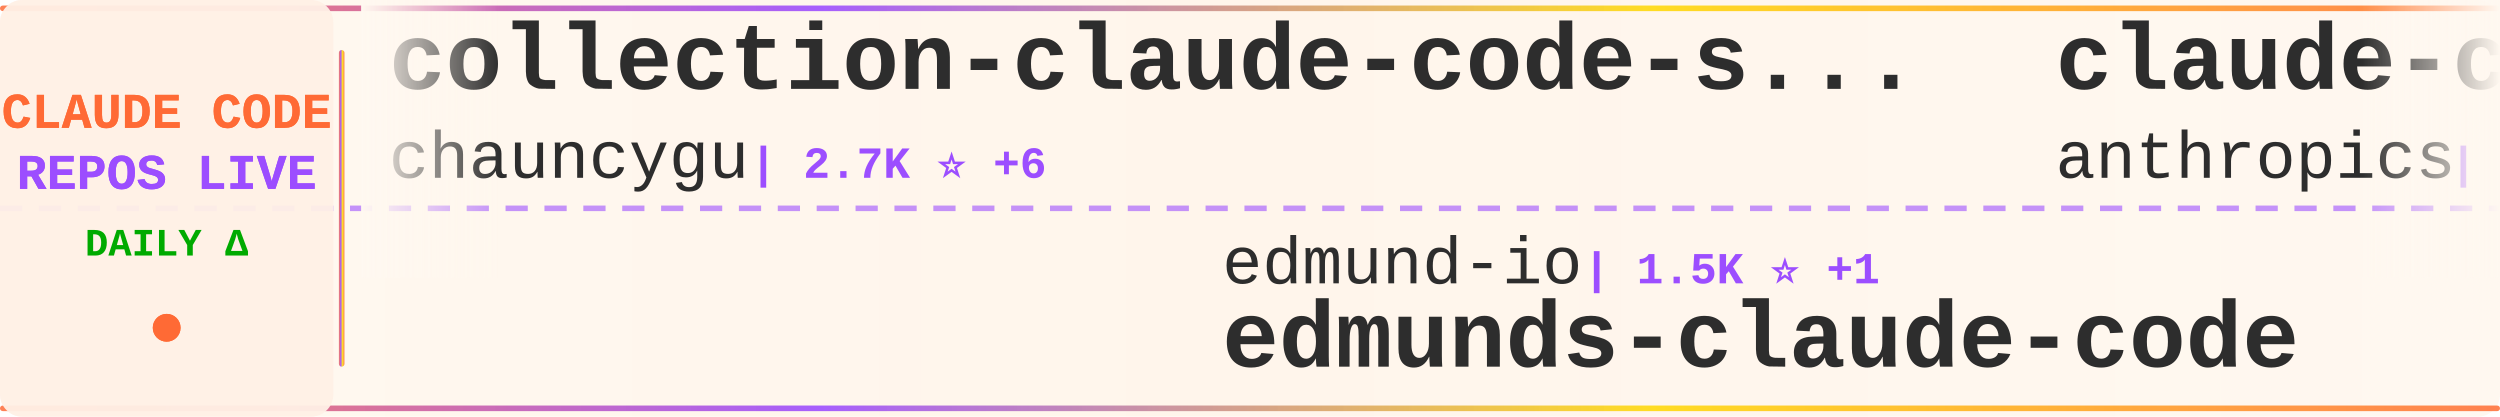
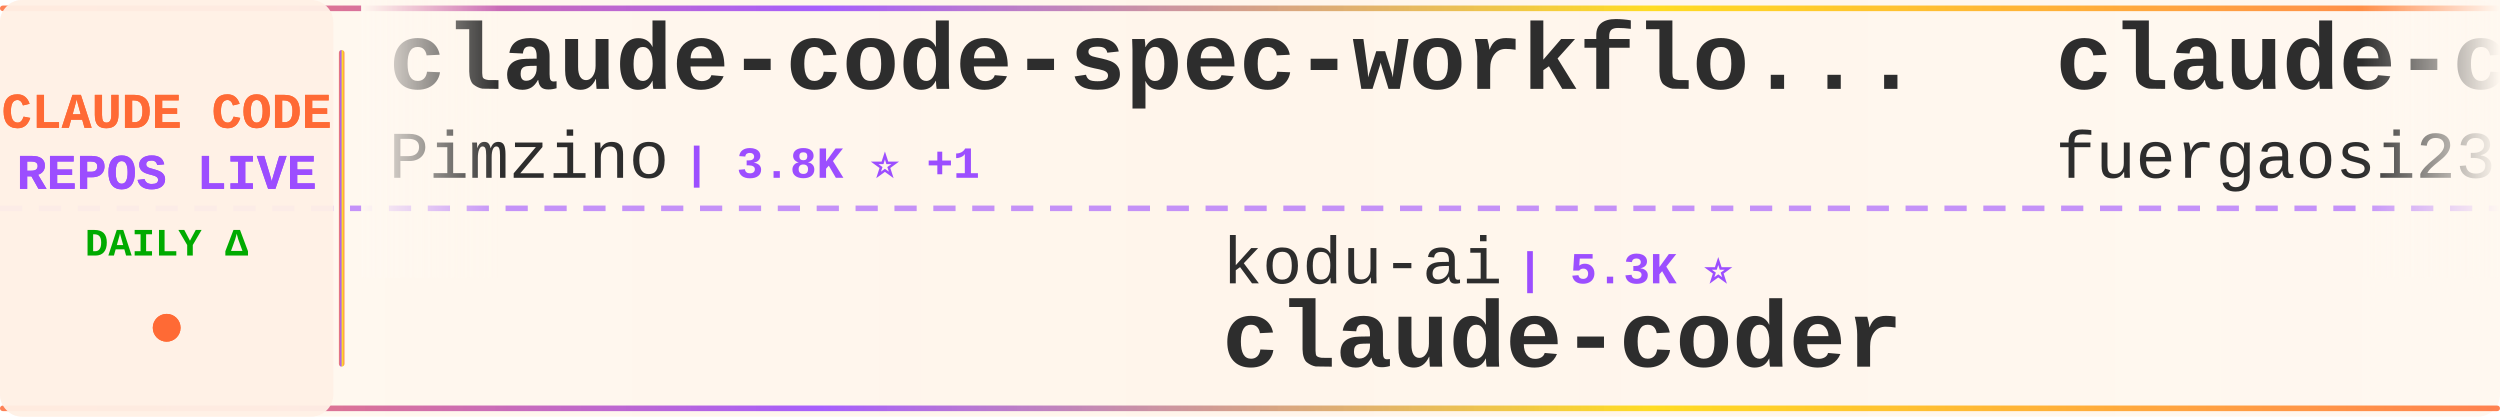
<svg xmlns="http://www.w3.org/2000/svg" width="900" height="150">
  <defs>
    <linearGradient id="tickerBg" x1="0%" y1="0%" x2="100%" y2="0%">
      <stop offset="0%" style="stop-color:#fff8f0;stop-opacity:0.98" />
      <stop offset="50%" style="stop-color:#fff5eb;stop-opacity:1" />
      <stop offset="100%" style="stop-color:#fff8f0;stop-opacity:0.98" />
    </linearGradient>
    <linearGradient id="borderGrad" x1="0%" y1="0%" x2="100%" y2="0%">
      <stop offset="0%" style="stop-color:#FF6B35;stop-opacity:0.85">
        <animate attributeName="stop-opacity" values="0.85;1;0.85" dur="2s" repeatCount="indefinite" />
      </stop>
      <stop offset="33%" style="stop-color:#9C4EFF;stop-opacity:0.9">
        <animate attributeName="stop-opacity" values="0.9;1;0.9" dur="2.2s" repeatCount="indefinite" />
      </stop>
      <stop offset="66%" style="stop-color:#FFD700;stop-opacity:0.85">
        <animate attributeName="stop-opacity" values="0.85;1;0.85" dur="1.8s" repeatCount="indefinite" />
      </stop>
      <stop offset="100%" style="stop-color:#FF6B35;stop-opacity:0.85">
        <animate attributeName="stop-opacity" values="0.85;1;0.85" dur="2s" repeatCount="indefinite" />
      </stop>
    </linearGradient>
    <filter id="textGlow">
      <feGaussianBlur stdDeviation="0.15" result="coloredBlur" />
      <feMerge>
        <feMergeNode in="coloredBlur" />
        <feMergeNode in="SourceGraphic" />
      </feMerge>
    </filter>
    <filter id="metricGlow">
      <feGaussianBlur stdDeviation="0.2" result="coloredBlur" />
      <feMerge>
        <feMergeNode in="coloredBlur" />
        <feMergeNode in="SourceGraphic" />
      </feMerge>
    </filter>
    <linearGradient id="leftFade" x1="0%" y1="0%" x2="100%" y2="0%">
      <stop offset="0%" style="stop-color:#fff8f0;stop-opacity:1" />
      <stop offset="100%" style="stop-color:#fff8f0;stop-opacity:0" />
    </linearGradient>
    <linearGradient id="rightFade" x1="0%" y1="0%" x2="100%" y2="0%">
      <stop offset="0%" style="stop-color:#fff8f0;stop-opacity:0" />
      <stop offset="100%" style="stop-color:#fff8f0;stop-opacity:1" />
    </linearGradient>
  </defs>
  <rect width="900" height="150" fill="url(#tickerBg)" rx="8" />
  <rect x="0" y="2" width="900" height="2" fill="url(#borderGrad)" rx="1" />
  <rect x="0" y="146" width="900" height="2" fill="url(#borderGrad)" rx="1" />
  <line x1="0" y1="75" x2="900" y2="75" stroke="#9C4EFF" stroke-width="2" stroke-dasharray="8 6" opacity="0.6" />
  <rect x="0" y="0" width="120" height="150" fill="#fff0e6" opacity="0.95" rx="8" />
  <text x="60" y="46" font-family="'Courier New', monospace" font-size="18" font-weight="bold" fill="#FF6B35" text-anchor="middle" filter="url(#textGlow)">
    CLAUDE CODE
  </text>
  <text x="60" y="68" font-family="'Courier New', monospace" font-size="18" font-weight="bold" fill="#9C4EFF" text-anchor="middle" filter="url(#textGlow)">
    REPOS LIVE
  </text>
  <text x="60" y="92" font-family="'Courier New', monospace" font-size="14" font-weight="bold" fill="#00aa00" text-anchor="middle">
    DAILY Δ
  </text>
  <circle cx="60" cy="118" r="5" fill="#FF6B35" filter="url(#metricGlow)">
    <animate attributeName="r" values="4;6;4" dur="1.5s" repeatCount="indefinite" />
    <animate attributeName="opacity" values="0.6;1;0.6" dur="1.5s" repeatCount="indefinite" />
  </circle>
  <rect x="122" y="18" width="2" height="114" fill="url(#borderGrad)" rx="1" />
  <clipPath id="tickerClip">
    <rect x="130" y="0" width="770" height="150" />
  </clipPath>
  <g clip-path="url(#tickerClip)">
    <g id="tickerItems">
      <animateTransform attributeName="transform" attributeType="XML" type="translate" from="0 0" to="-3000 0" dur="54s" repeatCount="indefinite" />
      <g transform="translate(0, 0)">
-         <text x="140" y="32" font-family="'Courier New', monospace" font-size="34" font-weight="bold" fill="#2d2d2d">collection-claude-code-s...</text>
-         <text x="140" y="64" font-family="'Courier New', monospace" font-size="24" font-weight="normal" fill="#2d2d2d" opacity="1.0">chauncygu</text>
-         <text x="270" y="64" font-family="'Courier New', monospace" font-size="16" font-weight="bold" fill="#9C4EFF"> | 2.7K ⭐ +6</text>
+         <text x="140" y="32" font-family="'Courier New', monospace" font-size="34" font-weight="bold" fill="#2d2d2d">claude-code-spec-workflo...</text>
+         <text x="140" y="64" font-family="'Courier New', monospace" font-size="24" font-weight="normal" fill="#2d2d2d" opacity="1.0">Pimzino</text>
+         <text x="246" y="64" font-family="'Courier New', monospace" font-size="16" font-weight="bold" fill="#9C4EFF"> | 3.8K ⭐ +1</text>
      </g>
      <g transform="translate(300, 0)">
-         <text x="140" y="102" font-family="'Courier New', monospace" font-size="24" font-weight="normal" fill="#2d2d2d" opacity="1.0">edmund-io</text>
-         <text x="270" y="102" font-family="'Courier New', monospace" font-size="16" font-weight="bold" fill="#9C4EFF"> | 1.5K ⭐ +1</text>
-         <text x="140" y="132" font-family="'Courier New', monospace" font-size="34" font-weight="bold" fill="#2d2d2d">edmunds-claude-code</text>
+         <text x="140" y="102" font-family="'Courier New', monospace" font-size="24" font-weight="normal" fill="#2d2d2d" opacity="1.0">kodu-ai</text>
+         <text x="246" y="102" font-family="'Courier New', monospace" font-size="16" font-weight="bold" fill="#9C4EFF"> | 5.3K ⭐</text>
+         <text x="140" y="132" font-family="'Courier New', monospace" font-size="34" font-weight="bold" fill="#2d2d2d">claude-coder</text>
      </g>
      <g transform="translate(600, 0)">
-         <text x="140" y="32" font-family="'Courier New', monospace" font-size="34" font-weight="bold" fill="#2d2d2d">claude-code-base-action</text>
-         <text x="140" y="64" font-family="'Courier New', monospace" font-size="24" font-weight="normal" fill="#2d2d2d" opacity="1.0">anthropics</text>
-         <text x="282" y="64" font-family="'Courier New', monospace" font-size="16" font-weight="bold" fill="#9C4EFF"> | 887 ⭐</text>
+         <text x="140" y="32" font-family="'Courier New', monospace" font-size="34" font-weight="bold" fill="#2d2d2d">claude-code-proxy</text>
+         <text x="140" y="64" font-family="'Courier New', monospace" font-size="24" font-weight="normal" fill="#2d2d2d" opacity="1.0">fuergaosi233</text>
+         <text x="306" y="64" font-family="'Courier New', monospace" font-size="16" font-weight="bold" fill="#9C4EFF"> | 2.7K ⭐ +7</text>
      </g>
      <g transform="translate(900, 0)">
-         <text x="140" y="102" font-family="'Courier New', monospace" font-size="24" font-weight="normal" fill="#2d2d2d" opacity="1.0">pengchengneo</text>
-         <text x="306" y="102" font-family="'Courier New', monospace" font-size="16" font-weight="bold" fill="#9C4EFF"> | 1.6K ⭐ +2</text>
-         <text x="140" y="132" font-family="'Courier New', monospace" font-size="34" font-weight="bold" fill="#2d2d2d">Claude-Code</text>
+         <text x="140" y="102" font-family="'Courier New', monospace" font-size="24" font-weight="normal" fill="#2d2d2d" opacity="1.0">jeremylongshore</text>
+         <text x="342" y="102" font-family="'Courier New', monospace" font-size="16" font-weight="bold" fill="#9C4EFF"> | 2.4K ⭐ +8</text>
+         <text x="140" y="132" font-family="'Courier New', monospace" font-size="34" font-weight="bold" fill="#2d2d2d">claude-code-plugins-plus...</text>
      </g>
      <g transform="translate(1200, 0)">
        <text x="140" y="32" font-family="'Courier New', monospace" font-size="34" font-weight="bold" fill="#2d2d2d">claude-code-showcase</text>
        <text x="140" y="64" font-family="'Courier New', monospace" font-size="24" font-weight="normal" fill="#2d2d2d" opacity="1.0">ChrisWiles</text>
        <text x="282" y="64" font-family="'Courier New', monospace" font-size="16" font-weight="bold" fill="#9C4EFF"> | 6.0K ⭐ +1</text>
      </g>
      <g transform="translate(1500, 0)">
-         <text x="140" y="102" font-family="'Courier New', monospace" font-size="24" font-weight="normal" fill="#2d2d2d" opacity="1.0">digitalsamba</text>
-         <text x="306" y="102" font-family="'Courier New', monospace" font-size="16" font-weight="bold" fill="#9C4EFF"> | 1.6K ⭐ +9</text>
-         <text x="140" y="132" font-family="'Courier New', monospace" font-size="34" font-weight="bold" fill="#2d2d2d">claude-code-video-toolki...</text>
+         <text x="140" y="102" font-family="'Courier New', monospace" font-size="24" font-weight="normal" fill="#2d2d2d" opacity="1.0">LING71671</text>
+         <text x="270" y="102" font-family="'Courier New', monospace" font-size="16" font-weight="bold" fill="#9C4EFF"> | 897 ⭐</text>
+         <text x="140" y="132" font-family="'Courier New', monospace" font-size="34" font-weight="bold" fill="#2d2d2d">Open-ClaudeCode</text>
      </g>
      <g transform="translate(1800, 0)">
-         <text x="140" y="32" font-family="'Courier New', monospace" font-size="34" font-weight="bold" fill="#2d2d2d">learn-claude-code</text>
-         <text x="140" y="64" font-family="'Courier New', monospace" font-size="24" font-weight="normal" fill="#2d2d2d" opacity="1.0">shareAI-lab</text>
-         <text x="294" y="64" font-family="'Courier New', monospace" font-size="16" font-weight="bold" fill="#9C4EFF"> | 68.1K ⭐ +199</text>
+         <text x="140" y="32" font-family="'Courier New', monospace" font-size="34" font-weight="bold" fill="#2d2d2d">claude-code-system-promp...</text>
+         <text x="140" y="64" font-family="'Courier New', monospace" font-size="24" font-weight="normal" fill="#2d2d2d" opacity="1.0">Piebald-AI</text>
+         <text x="282" y="64" font-family="'Courier New', monospace" font-size="16" font-weight="bold" fill="#9C4EFF"> | 11.3K ⭐ +36</text>
      </g>
      <g transform="translate(2100, 0)">
-         <text x="140" y="102" font-family="'Courier New', monospace" font-size="24" font-weight="normal" fill="#2d2d2d" opacity="1.0">carlvellotti</text>
-         <text x="306" y="102" font-family="'Courier New', monospace" font-size="16" font-weight="bold" fill="#9C4EFF"> | 2.1K ⭐ +4</text>
-         <text x="140" y="132" font-family="'Courier New', monospace" font-size="34" font-weight="bold" fill="#2d2d2d">claude-code-pm-course</text>
+         <text x="140" y="102" font-family="'Courier New', monospace" font-size="24" font-weight="normal" fill="#2d2d2d" opacity="1.0">VoltAgent</text>
+         <text x="270" y="102" font-family="'Courier New', monospace" font-size="16" font-weight="bold" fill="#9C4EFF"> | 22.3K ⭐ +47</text>
+         <text x="140" y="132" font-family="'Courier New', monospace" font-size="34" font-weight="bold" fill="#2d2d2d">awesome-claude-code-suba...</text>
      </g>
      <g transform="translate(2400, 0)">
-         <text x="140" y="32" font-family="'Courier New', monospace" font-size="34" font-weight="bold" fill="#2d2d2d">claude-coder</text>
-         <text x="140" y="64" font-family="'Courier New', monospace" font-size="24" font-weight="normal" fill="#2d2d2d" opacity="1.0">kodu-ai</text>
-         <text x="246" y="64" font-family="'Courier New', monospace" font-size="16" font-weight="bold" fill="#9C4EFF"> | 5.3K ⭐</text>
+         <text x="140" y="32" font-family="'Courier New', monospace" font-size="34" font-weight="bold" fill="#2d2d2d">skills</text>
+         <text x="140" y="64" font-family="'Courier New', monospace" font-size="24" font-weight="normal" fill="#2d2d2d" opacity="1.0">anthropics</text>
+         <text x="282" y="64" font-family="'Courier New', monospace" font-size="16" font-weight="bold" fill="#9C4EFF"> | 154.3K ⭐ +421</text>
      </g>
      <g transform="translate(2700, 0)">
-         <text x="140" y="102" font-family="'Courier New', monospace" font-size="24" font-weight="normal" fill="#2d2d2d" opacity="1.0">lintsinghua</text>
-         <text x="294" y="102" font-family="'Courier New', monospace" font-size="16" font-weight="bold" fill="#9C4EFF"> | 3.7K ⭐ +9</text>
-         <text x="140" y="132" font-family="'Courier New', monospace" font-size="34" font-weight="bold" fill="#2d2d2d">claude-code-book</text>
+         <text x="140" y="102" font-family="'Courier New', monospace" font-size="24" font-weight="normal" fill="#2d2d2d" opacity="1.0">ChinaSiro</text>
+         <text x="270" y="102" font-family="'Courier New', monospace" font-size="16" font-weight="bold" fill="#9C4EFF"> | 9.4K ⭐ +7</text>
+         <text x="140" y="132" font-family="'Courier New', monospace" font-size="34" font-weight="bold" fill="#2d2d2d">claude-code-sourcemap</text>
      </g>
      <g transform="translate(3000, 0)">
-         <text x="140" y="32" font-family="'Courier New', monospace" font-size="34" font-weight="bold" fill="#2d2d2d">collection-claude-code-s...</text>
-         <text x="140" y="64" font-family="'Courier New', monospace" font-size="24" font-weight="normal" fill="#2d2d2d" opacity="1.0">chauncygu</text>
-         <text x="270" y="64" font-family="'Courier New', monospace" font-size="16" font-weight="bold" fill="#9C4EFF"> | 2.7K ⭐ +6</text>
+         <text x="140" y="32" font-family="'Courier New', monospace" font-size="34" font-weight="bold" fill="#2d2d2d">claude-code-spec-workflo...</text>
+         <text x="140" y="64" font-family="'Courier New', monospace" font-size="24" font-weight="normal" fill="#2d2d2d" opacity="1.0">Pimzino</text>
+         <text x="246" y="64" font-family="'Courier New', monospace" font-size="16" font-weight="bold" fill="#9C4EFF"> | 3.8K ⭐ +1</text>
      </g>
      <g transform="translate(3300, 0)">
-         <text x="140" y="102" font-family="'Courier New', monospace" font-size="24" font-weight="normal" fill="#2d2d2d" opacity="1.0">edmund-io</text>
-         <text x="270" y="102" font-family="'Courier New', monospace" font-size="16" font-weight="bold" fill="#9C4EFF"> | 1.5K ⭐ +1</text>
-         <text x="140" y="132" font-family="'Courier New', monospace" font-size="34" font-weight="bold" fill="#2d2d2d">edmunds-claude-code</text>
+         <text x="140" y="102" font-family="'Courier New', monospace" font-size="24" font-weight="normal" fill="#2d2d2d" opacity="1.0">kodu-ai</text>
+         <text x="246" y="102" font-family="'Courier New', monospace" font-size="16" font-weight="bold" fill="#9C4EFF"> | 5.3K ⭐</text>
+         <text x="140" y="132" font-family="'Courier New', monospace" font-size="34" font-weight="bold" fill="#2d2d2d">claude-coder</text>
      </g>
      <g transform="translate(3600, 0)">
-         <text x="140" y="32" font-family="'Courier New', monospace" font-size="34" font-weight="bold" fill="#2d2d2d">claude-code-base-action</text>
-         <text x="140" y="64" font-family="'Courier New', monospace" font-size="24" font-weight="normal" fill="#2d2d2d" opacity="1.0">anthropics</text>
-         <text x="282" y="64" font-family="'Courier New', monospace" font-size="16" font-weight="bold" fill="#9C4EFF"> | 887 ⭐</text>
+         <text x="140" y="32" font-family="'Courier New', monospace" font-size="34" font-weight="bold" fill="#2d2d2d">claude-code-proxy</text>
+         <text x="140" y="64" font-family="'Courier New', monospace" font-size="24" font-weight="normal" fill="#2d2d2d" opacity="1.0">fuergaosi233</text>
+         <text x="306" y="64" font-family="'Courier New', monospace" font-size="16" font-weight="bold" fill="#9C4EFF"> | 2.7K ⭐ +7</text>
      </g>
      <g transform="translate(3900, 0)">
-         <text x="140" y="102" font-family="'Courier New', monospace" font-size="24" font-weight="normal" fill="#2d2d2d" opacity="1.0">pengchengneo</text>
-         <text x="306" y="102" font-family="'Courier New', monospace" font-size="16" font-weight="bold" fill="#9C4EFF"> | 1.6K ⭐ +2</text>
-         <text x="140" y="132" font-family="'Courier New', monospace" font-size="34" font-weight="bold" fill="#2d2d2d">Claude-Code</text>
+         <text x="140" y="102" font-family="'Courier New', monospace" font-size="24" font-weight="normal" fill="#2d2d2d" opacity="1.0">jeremylongshore</text>
+         <text x="342" y="102" font-family="'Courier New', monospace" font-size="16" font-weight="bold" fill="#9C4EFF"> | 2.4K ⭐ +8</text>
+         <text x="140" y="132" font-family="'Courier New', monospace" font-size="34" font-weight="bold" fill="#2d2d2d">claude-code-plugins-plus...</text>
      </g>
    </g>
  </g>
  <rect x="130" y="0" width="50" height="100" fill="url(#leftFade)" />
  <rect x="850" y="0" width="50" height="100" fill="url(#rightFade)" />
</svg>
